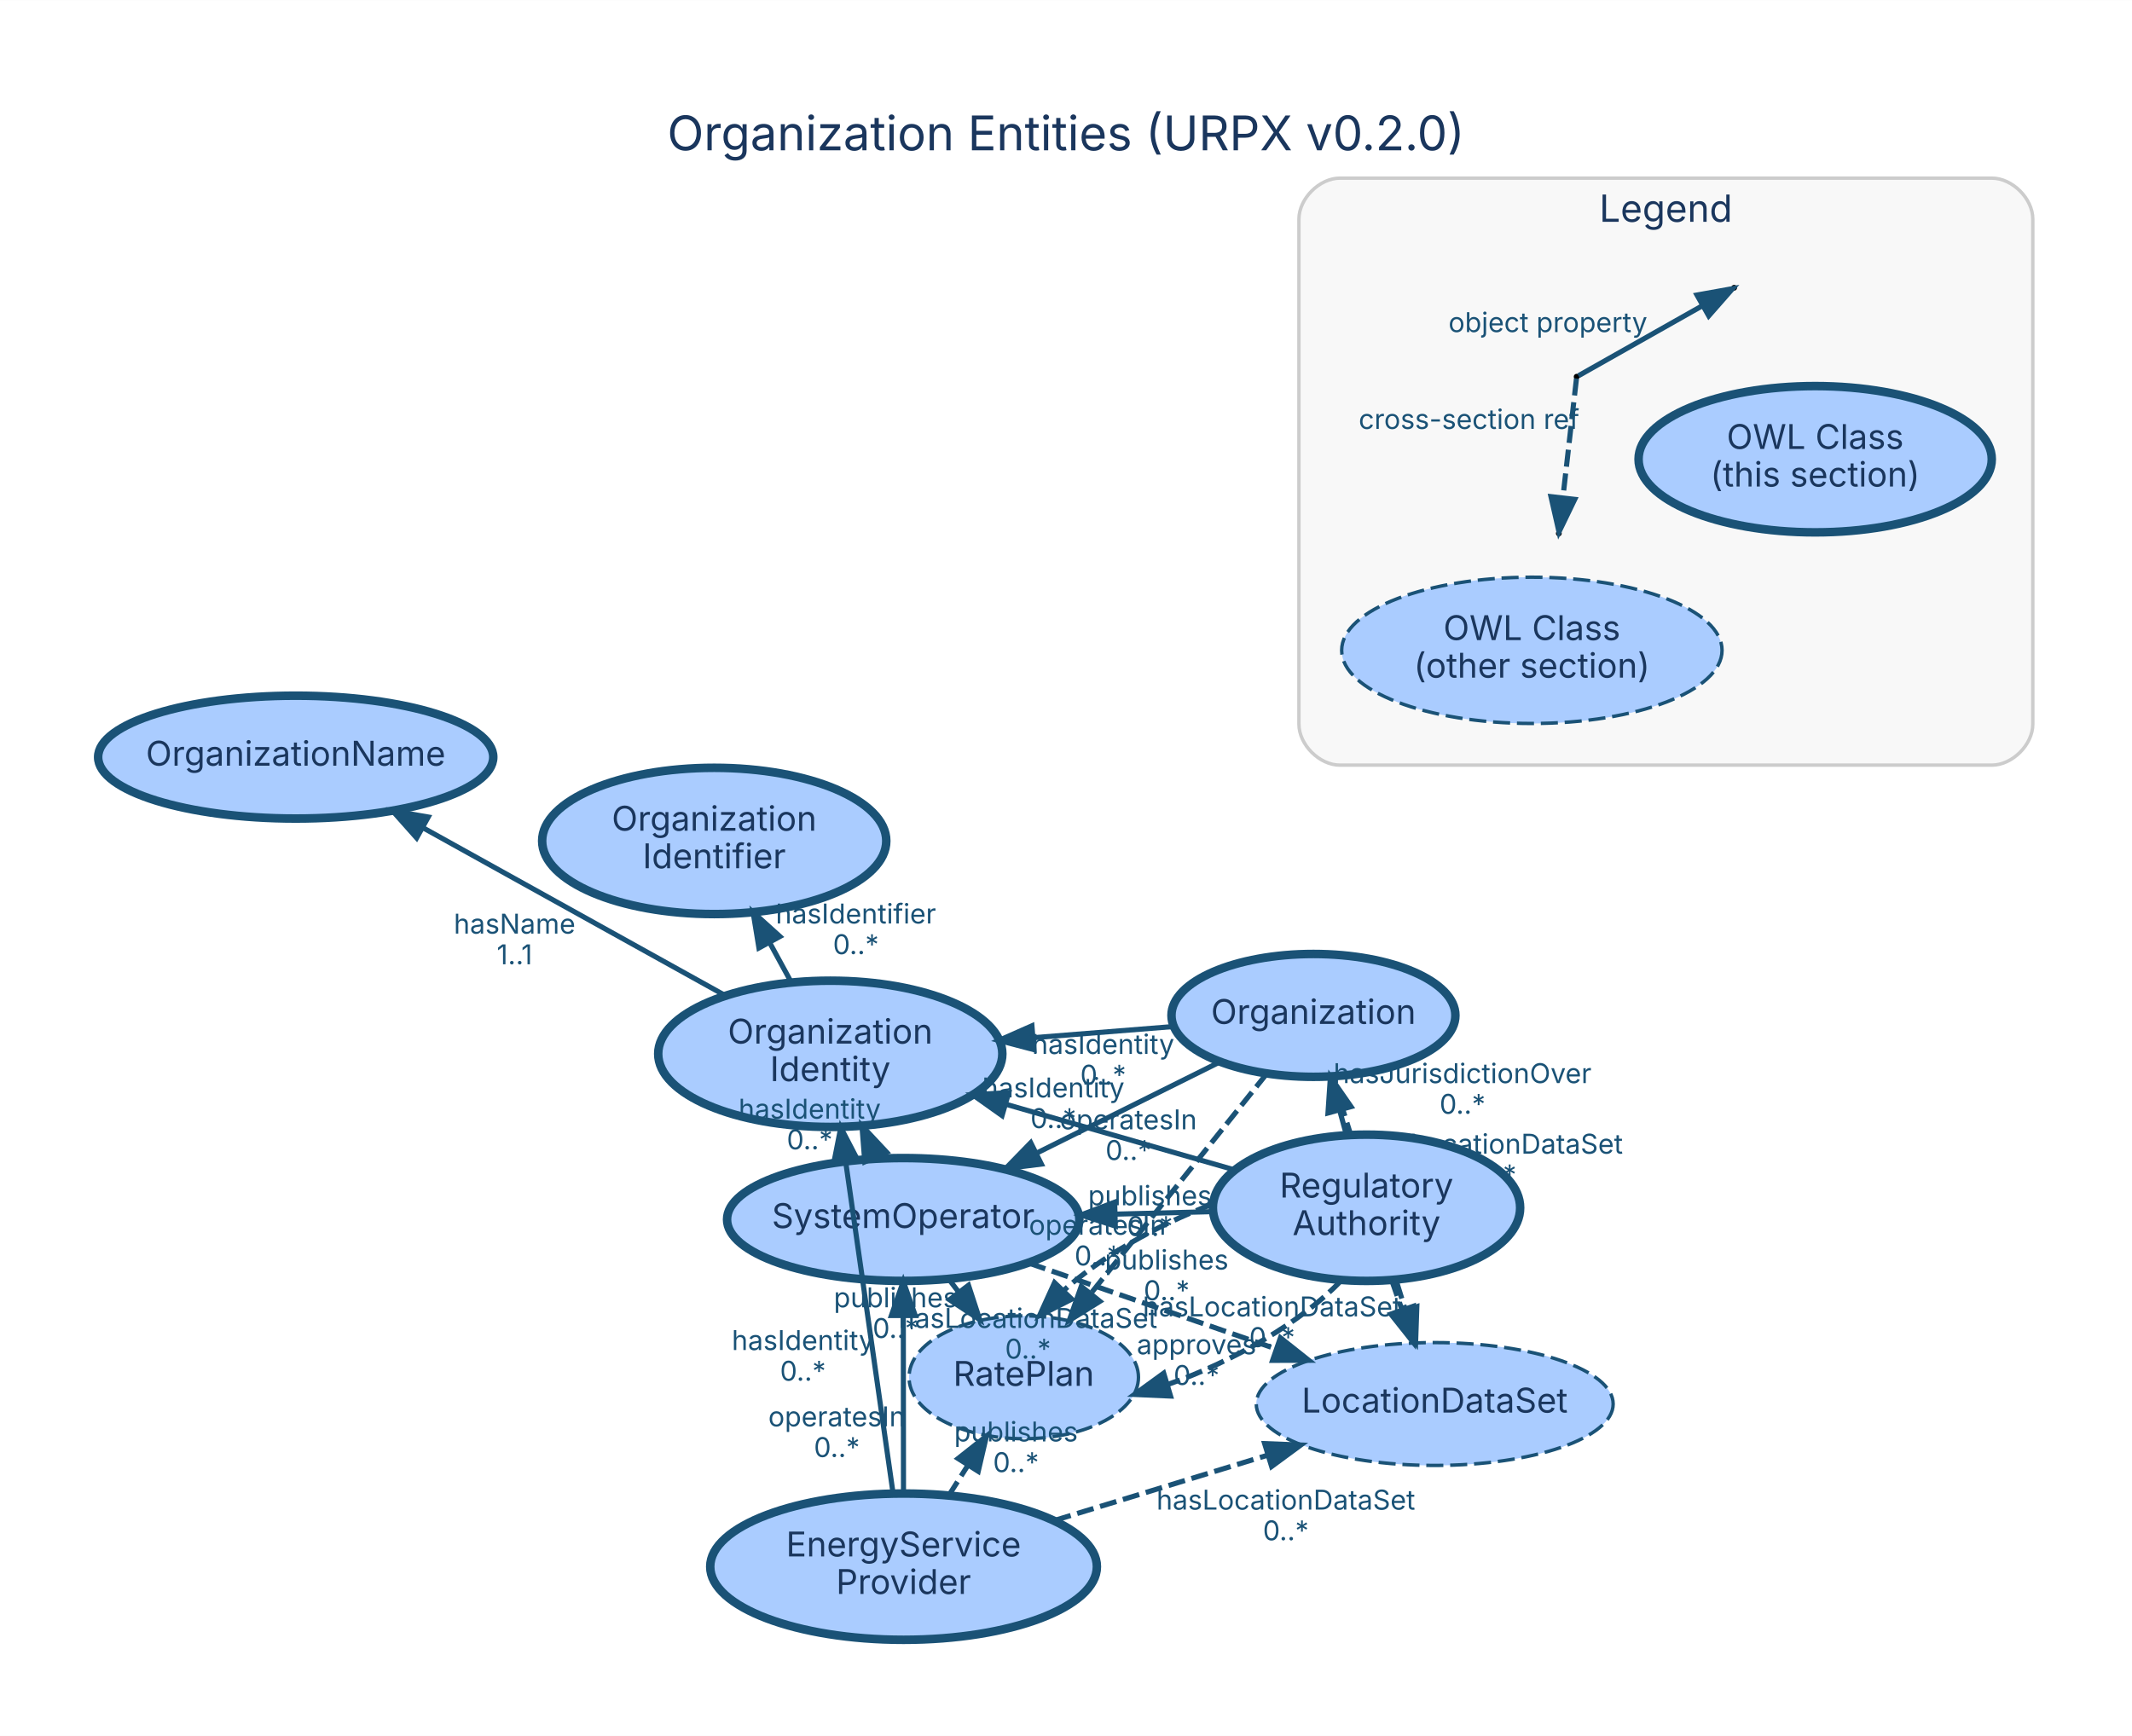
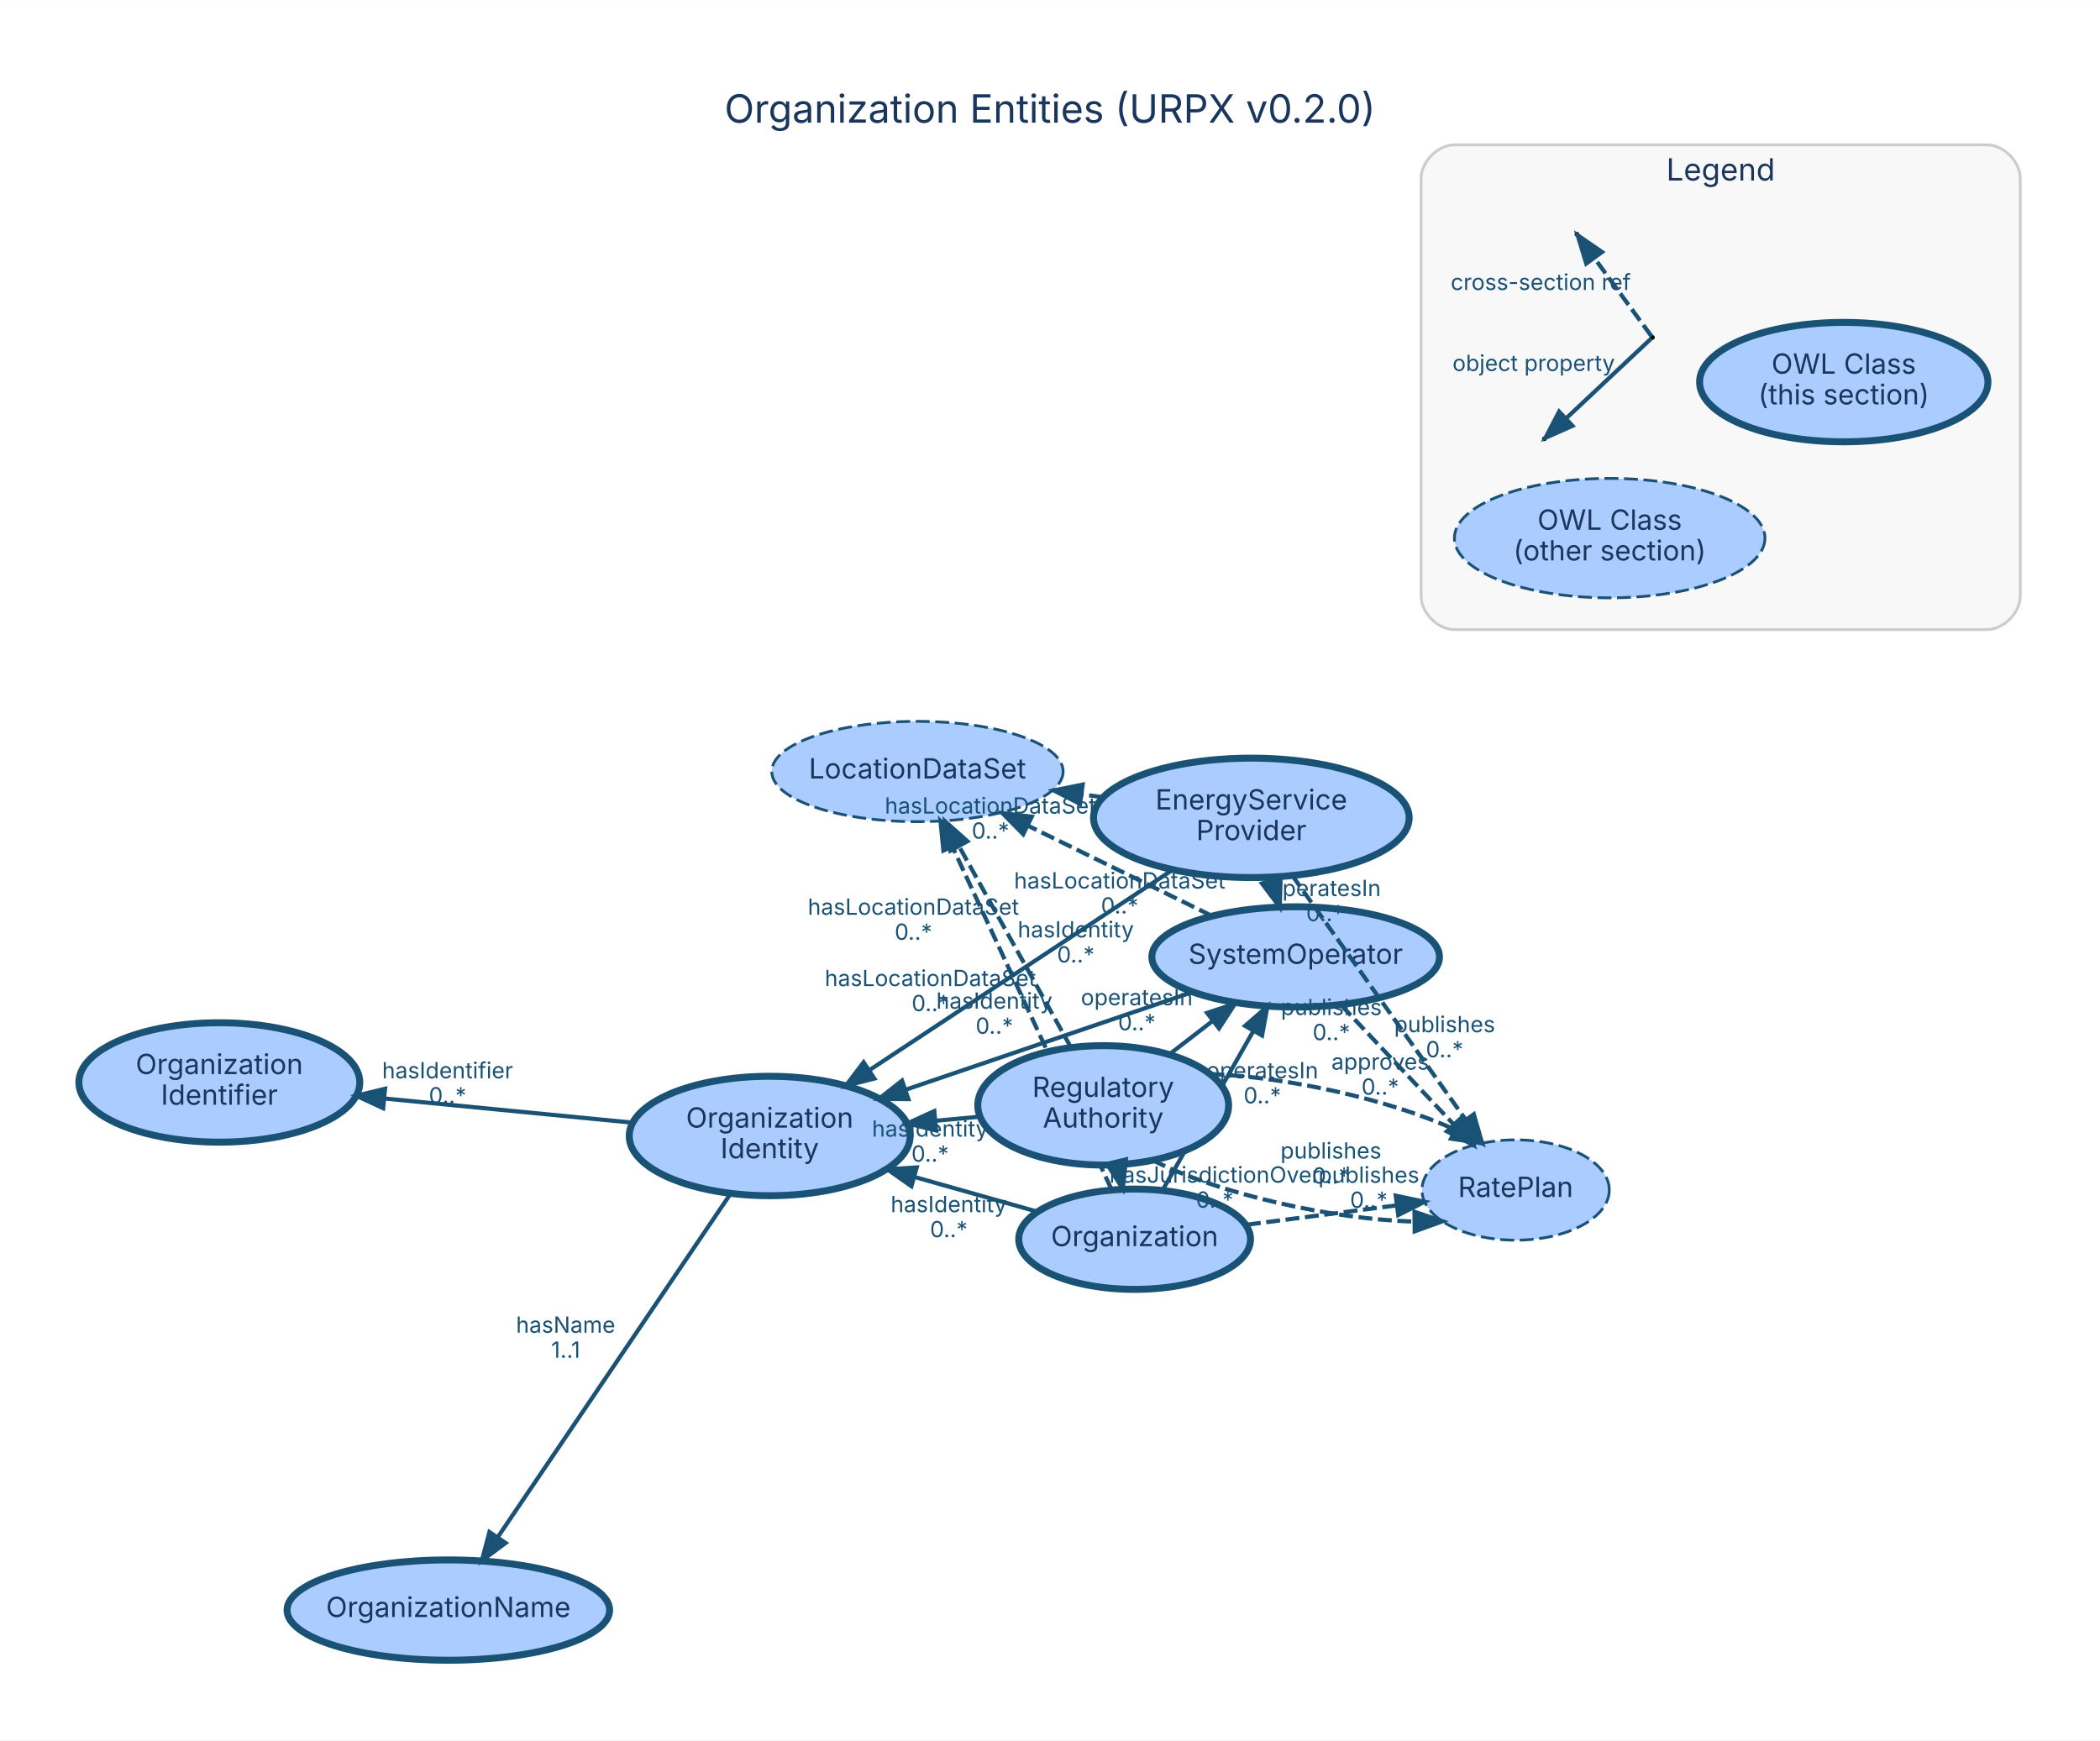
- <svg xmlns="http://www.w3.org/2000/svg" width="625pt" height="509pt" viewBox="0.00 0.00 624.60 508.60">
-   <g id="graph0" class="graph" transform="scale(1 1) rotate(0) translate(28.8 479.8)">
-     <polygon fill="white" stroke="transparent" points="-28.8,28.8 -28.8,-479.8 595.8,-479.8 595.8,28.8 -28.8,28.8" />
-     <text text-anchor="middle" x="283.5" y="-435.8" font-family="Inter, Helvetica, Arial, sans-serif" font-size="14.00" fill="#1a365d">Organization Entities (URPX v0.2.0)</text>
+ <svg xmlns="http://www.w3.org/2000/svg" width="754pt" height="625pt" viewBox="0.00 0.00 753.60 624.60">
+   <g id="graph0" class="graph" transform="scale(1 1) rotate(0) translate(28.8 595.8)">
+     <polygon fill="white" stroke="transparent" points="-28.8,28.8 -28.8,-595.8 724.8,-595.8 724.8,28.8 -28.8,28.8" />
+     <text text-anchor="middle" x="348" y="-551.8" font-family="Inter, Helvetica, Arial, sans-serif" font-size="14.00" fill="#1a365d">Organization Entities (URPX v0.2.0)</text>
    <g id="clust1" class="cluster">
-       <path fill="#f8f8f8" stroke="#cccccc" d="M363.74,-255.64C363.74,-255.64 554.74,-255.64 554.74,-255.64 560.74,-255.64 566.74,-261.64 566.74,-267.64 566.74,-267.64 566.74,-415.64 566.74,-415.64 566.74,-421.64 560.74,-427.64 554.74,-427.64 554.74,-427.64 363.74,-427.64 363.74,-427.64 357.74,-427.64 351.74,-421.64 351.74,-415.64 351.74,-415.64 351.74,-267.64 351.74,-267.64 351.74,-261.64 357.74,-255.64 363.74,-255.64" />
-       <text text-anchor="middle" x="459.24" y="-414.84" font-family="Inter, Helvetica, Arial, sans-serif" font-size="11.00" fill="#1a365d">Legend</text>
+       <path fill="#f8f8f8" stroke="#cccccc" d="M493.18,-369.85C493.18,-369.85 684.18,-369.85 684.18,-369.85 690.18,-369.85 696.18,-375.85 696.18,-381.85 696.18,-381.85 696.18,-531.85 696.18,-531.85 696.18,-537.85 690.18,-543.85 684.18,-543.85 684.18,-543.85 493.18,-543.85 493.18,-543.85 487.18,-543.85 481.18,-537.85 481.18,-531.85 481.18,-531.85 481.18,-381.85 481.18,-381.85 481.18,-375.85 487.18,-369.85 493.18,-369.85" />
+       <text text-anchor="middle" x="588.68" y="-531.05" font-family="Inter, Helvetica, Arial, sans-serif" font-size="11.00" fill="#1a365d">Legend</text>
    </g>
    <g id="node1" class="node">
-       <ellipse fill="#aaccff" stroke="#1a5276" stroke-width="2.5" cx="355.99" cy="-182.31" rx="41.59" ry="18" />
-       <text text-anchor="middle" x="355.99" y="-179.81" font-family="Inter, Helvetica, Arial, sans-serif" font-size="10.00" fill="#1a365d">Organization</text>
+       <ellipse fill="#aaccff" stroke="#1a5276" stroke-width="2.5" cx="378.37" cy="-151.05" rx="41.59" ry="18" />
+       <text text-anchor="middle" x="378.37" y="-148.55" font-family="Inter, Helvetica, Arial, sans-serif" font-size="10.00" fill="#1a365d">Organization</text>
    </g>
    <g id="node3" class="node">
-       <ellipse fill="#aaccff" stroke="#1a5276" stroke-width="2.5" cx="235.81" cy="-122.51" rx="51.61" ry="18" />
-       <text text-anchor="middle" x="235.81" y="-120.01" font-family="Inter, Helvetica, Arial, sans-serif" font-size="10.00" fill="#1a365d">SystemOperator</text>
+       <ellipse fill="#aaccff" stroke="#1a5276" stroke-width="2.5" cx="436.16" cy="-252.37" rx="51.61" ry="18" />
+       <text text-anchor="middle" x="436.16" y="-249.87" font-family="Inter, Helvetica, Arial, sans-serif" font-size="10.00" fill="#1a365d">SystemOperator</text>
    </g>
    <g id="edge3" class="edge">
-       <path fill="none" stroke="#1a5276" stroke-width="1.5" d="M328.42,-168.59C312.63,-160.73 292.56,-150.75 275.14,-142.08" />
-       <polygon fill="#1a5276" stroke="#1a5276" stroke-width="1.5" points="276.29,-138.74 265.78,-137.42 273.17,-145.01 276.29,-138.74" />
-       <text text-anchor="middle" x="301.78" y="-148.93" font-family="Inter, Helvetica, Arial, sans-serif" font-size="8.00" fill="#1a5276">operatesIn</text>
-       <text text-anchor="middle" x="301.78" y="-139.93" font-family="Inter, Helvetica, Arial, sans-serif" font-size="8.00" fill="#1a5276">0..*</text>
+       <path fill="none" stroke="#1a5276" stroke-width="1.5" d="M388.44,-168.7C397.41,-184.44 410.68,-207.71 420.95,-225.72" />
+       <polygon fill="#1a5276" stroke="#1a5276" stroke-width="1.5" points="418.02,-227.64 426.01,-234.59 424.1,-224.17 418.02,-227.64" />
+       <text text-anchor="middle" x="424.2" y="-208.81" font-family="Inter, Helvetica, Arial, sans-serif" font-size="8.00" fill="#1a5276">operatesIn</text>
+       <text text-anchor="middle" x="424.2" y="-199.81" font-family="Inter, Helvetica, Arial, sans-serif" font-size="8.00" fill="#1a5276">0..*</text>
    </g>
    <g id="node5" class="node">
-       <ellipse fill="#aaccff" stroke="#1a5276" stroke-width="2.5" cx="214.44" cy="-171.05" rx="50.41" ry="21.43" />
-       <text text-anchor="middle" x="214.44" y="-174.05" font-family="Inter, Helvetica, Arial, sans-serif" font-size="10.00" fill="#1a365d">Organization</text>
-       <text text-anchor="middle" x="214.44" y="-163.05" font-family="Inter, Helvetica, Arial, sans-serif" font-size="10.00" fill="#1a365d">Identity</text>
+       <ellipse fill="#aaccff" stroke="#1a5276" stroke-width="2.5" cx="247.41" cy="-188.1" rx="50.41" ry="21.43" />
+       <text text-anchor="middle" x="247.41" y="-191.1" font-family="Inter, Helvetica, Arial, sans-serif" font-size="10.00" fill="#1a365d">Organization</text>
+       <text text-anchor="middle" x="247.41" y="-180.1" font-family="Inter, Helvetica, Arial, sans-serif" font-size="10.00" fill="#1a365d">Identity</text>
    </g>
    <g id="edge1" class="edge">
-       <path fill="none" stroke="#1a5276" stroke-width="1.5" d="M314.66,-179.02C301.98,-178.01 287.77,-176.88 274.12,-175.79" />
-       <polygon fill="#1a5276" stroke="#1a5276" stroke-width="1.5" points="274.07,-172.28 263.82,-174.98 273.52,-179.26 274.07,-172.28" />
-       <text text-anchor="middle" x="294.39" y="-171.01" font-family="Inter, Helvetica, Arial, sans-serif" font-size="8.00" fill="#1a5276">hasIdentity</text>
-       <text text-anchor="middle" x="294.39" y="-162.01" font-family="Inter, Helvetica, Arial, sans-serif" font-size="8.00" fill="#1a5276">0..*</text>
+       <path fill="none" stroke="#1a5276" stroke-width="1.5" d="M343.28,-160.98C329.86,-164.78 314.25,-169.19 299.57,-173.34" />
+       <polygon fill="#1a5276" stroke="#1a5276" stroke-width="1.5" points="298.27,-170.07 289.6,-176.16 300.17,-176.81 298.27,-170.07" />
+       <text text-anchor="middle" x="311.67" y="-160.76" font-family="Inter, Helvetica, Arial, sans-serif" font-size="8.00" fill="#1a5276">hasIdentity</text>
+       <text text-anchor="middle" x="311.67" y="-151.76" font-family="Inter, Helvetica, Arial, sans-serif" font-size="8.00" fill="#1a5276">0..*</text>
    </g>
    <g id="node8" class="node">
-       <ellipse fill="#aaccff" stroke="#1a5276" stroke-dasharray="5,2" cx="391.52" cy="-68.44" rx="52.28" ry="18" />
-       <text text-anchor="middle" x="391.52" y="-65.94" font-family="Inter, Helvetica, Arial, sans-serif" font-size="10.00" fill="#1a365d">LocationDataSet</text>
+       <ellipse fill="#aaccff" stroke="#1a5276" stroke-dasharray="5,2" cx="300.43" cy="-318.92" rx="52.28" ry="18" />
+       <text text-anchor="middle" x="300.43" y="-316.42" font-family="Inter, Helvetica, Arial, sans-serif" font-size="10.00" fill="#1a365d">LocationDataSet</text>
    </g>
    <g id="edge2" class="edge">
-       <path fill="none" stroke="#1a5276" stroke-width="1.5" stroke-dasharray="5,2" d="M361.62,-164.26C367.34,-145.94 376.27,-117.32 382.88,-96.13" />
-       <polygon fill="#1a5276" stroke="#1a5276" stroke-width="1.5" points="386.28,-96.98 385.92,-86.4 379.6,-94.9 386.28,-96.98" />
-       <text text-anchor="middle" x="408.75" y="-141.8" font-family="Inter, Helvetica, Arial, sans-serif" font-size="8.00" fill="#1a5276">hasLocationDataSet</text>
-       <text text-anchor="middle" x="408.75" y="-132.8" font-family="Inter, Helvetica, Arial, sans-serif" font-size="8.00" fill="#1a5276">0..*</text>
+       <path fill="none" stroke="#1a5276" stroke-width="1.5" stroke-dasharray="5,2" d="M370.03,-169.02C356.38,-198.43 329.17,-257.02 313.12,-291.6" />
+       <polygon fill="#1a5276" stroke="#1a5276" stroke-width="1.5" points="309.75,-290.54 308.71,-301.08 316.1,-293.49 309.75,-290.54" />
+       <text text-anchor="middle" x="305.07" y="-241.91" font-family="Inter, Helvetica, Arial, sans-serif" font-size="8.00" fill="#1a5276">hasLocationDataSet</text>
+       <text text-anchor="middle" x="305.07" y="-232.91" font-family="Inter, Helvetica, Arial, sans-serif" font-size="8.00" fill="#1a5276">0..*</text>
    </g>
    <g id="node9" class="node">
-       <ellipse fill="#aaccff" stroke="#1a5276" stroke-dasharray="5,2" cx="271.12" cy="-76.27" rx="33.61" ry="18" />
-       <text text-anchor="middle" x="271.12" y="-73.77" font-family="Inter, Helvetica, Arial, sans-serif" font-size="10.00" fill="#1a365d">RatePlan</text>
+       <ellipse fill="#aaccff" stroke="#1a5276" stroke-dasharray="5,2" cx="515.09" cy="-168.71" rx="33.61" ry="18" />
+       <text text-anchor="middle" x="515.09" y="-166.21" font-family="Inter, Helvetica, Arial, sans-serif" font-size="10.00" fill="#1a365d">RatePlan</text>
    </g>
    <g id="edge4" class="edge">
-       <path fill="none" stroke="#1a5276" stroke-width="1.5" stroke-dasharray="5,2" d="M342.35,-165.27C328.41,-147.85 306.62,-120.63 290.81,-100.87" />
-       <polygon fill="#1a5276" stroke="#1a5276" stroke-width="1.5" points="293.43,-98.53 284.44,-92.91 287.96,-102.91 293.43,-98.53" />
-       <text text-anchor="middle" x="308.08" y="-126.67" font-family="Inter, Helvetica, Arial, sans-serif" font-size="8.00" fill="#1a5276">publishes</text>
-       <text text-anchor="middle" x="308.08" y="-117.67" font-family="Inter, Helvetica, Arial, sans-serif" font-size="8.00" fill="#1a5276">0..*</text>
+       <path fill="none" stroke="#1a5276" stroke-width="1.5" stroke-dasharray="5,2" d="M418.65,-156.26C435.48,-158.43 455.06,-160.96 472.16,-163.17" />
+       <polygon fill="#1a5276" stroke="#1a5276" stroke-width="1.5" points="472.07,-166.68 482.44,-164.49 472.97,-159.74 472.07,-166.68" />
+       <text text-anchor="middle" x="462.4" y="-171.31" font-family="Inter, Helvetica, Arial, sans-serif" font-size="8.00" fill="#1a5276">publishes</text>
+       <text text-anchor="middle" x="462.4" y="-162.31" font-family="Inter, Helvetica, Arial, sans-serif" font-size="8.00" fill="#1a5276">0..*</text>
    </g>
    <g id="node2" class="node">
-       <ellipse fill="#aaccff" stroke="#1a5276" stroke-width="2.5" cx="371.54" cy="-125.94" rx="45.01" ry="21.43" />
-       <text text-anchor="middle" x="371.54" y="-128.94" font-family="Inter, Helvetica, Arial, sans-serif" font-size="10.00" fill="#1a365d">Regulatory</text>
-       <text text-anchor="middle" x="371.54" y="-117.94" font-family="Inter, Helvetica, Arial, sans-serif" font-size="10.00" fill="#1a365d">Authority</text>
+       <ellipse fill="#aaccff" stroke="#1a5276" stroke-width="2.5" cx="367.09" cy="-199.1" rx="45.01" ry="21.43" />
+       <text text-anchor="middle" x="367.09" y="-202.1" font-family="Inter, Helvetica, Arial, sans-serif" font-size="10.00" fill="#1a365d">Regulatory</text>
+       <text text-anchor="middle" x="367.09" y="-191.1" font-family="Inter, Helvetica, Arial, sans-serif" font-size="10.00" fill="#1a365d">Authority</text>
    </g>
    <g id="edge7" class="edge">
-       <path fill="none" stroke="#1a5276" stroke-width="1.5" d="M365.66,-147.25C365.01,-149.62 364.34,-152.05 363.67,-154.49" />
-       <polygon fill="#1a5276" stroke="#1a5276" stroke-width="1.5" points="360.25,-153.71 360.96,-164.28 367,-155.57 360.25,-153.71" />
-       <text text-anchor="middle" x="399.66" y="-162.47" font-family="Inter, Helvetica, Arial, sans-serif" font-size="8.00" fill="#1a5276">hasJurisdictionOver</text>
-       <text text-anchor="middle" x="399.66" y="-153.47" font-family="Inter, Helvetica, Arial, sans-serif" font-size="8.00" fill="#1a5276">0..*</text>
+       <path fill="none" stroke="#1a5276" stroke-width="1.5" d="M372.07,-177.88C372.09,-177.79 372.11,-177.7 372.14,-177.61" />
+       <polygon fill="#1a5276" stroke="#1a5276" stroke-width="1.5" points="375.24,-179.68 374.12,-169.14 368.43,-178.08 375.24,-179.68" />
+       <text text-anchor="middle" x="407.1" y="-171.35" font-family="Inter, Helvetica, Arial, sans-serif" font-size="8.00" fill="#1a5276">hasJurisdictionOver</text>
+       <text text-anchor="middle" x="407.1" y="-162.35" font-family="Inter, Helvetica, Arial, sans-serif" font-size="8.00" fill="#1a5276">0..*</text>
    </g>
    <g id="edge9" class="edge">
-       <path fill="none" stroke="#1a5276" stroke-width="1.5" d="M326.35,-124.8C317.28,-124.57 307.61,-124.32 298.09,-124.08" />
-       <polygon fill="#1a5276" stroke="#1a5276" stroke-width="1.5" points="297.94,-120.58 287.85,-123.83 297.76,-127.58 297.94,-120.58" />
-       <text text-anchor="middle" x="292.72" y="-118.04" font-family="Inter, Helvetica, Arial, sans-serif" font-size="8.00" fill="#1a5276">operatesIn</text>
-       <text text-anchor="middle" x="292.72" y="-109.04" font-family="Inter, Helvetica, Arial, sans-serif" font-size="8.00" fill="#1a5276">0..*</text>
+       <path fill="none" stroke="#1a5276" stroke-width="1.5" d="M390.86,-217.43C395.88,-221.3 401.23,-225.43 406.44,-229.45" />
+       <polygon fill="#1a5276" stroke="#1a5276" stroke-width="1.5" points="404.38,-232.28 414.43,-235.61 408.65,-226.74 404.38,-232.28" />
+       <text text-anchor="middle" x="379.15" y="-235.04" font-family="Inter, Helvetica, Arial, sans-serif" font-size="8.00" fill="#1a5276">operatesIn</text>
+       <text text-anchor="middle" x="379.15" y="-226.04" font-family="Inter, Helvetica, Arial, sans-serif" font-size="8.00" fill="#1a5276">0..*</text>
    </g>
    <g id="edge6" class="edge">
-       <path fill="none" stroke="#1a5276" stroke-width="1.5" d="M332.71,-137.09C312.54,-142.88 287.62,-150.03 265.87,-156.28" />
-       <polygon fill="#1a5276" stroke="#1a5276" stroke-width="1.5" points="264.77,-152.95 256.13,-159.08 266.71,-159.68 264.77,-152.95" />
-       <text text-anchor="middle" x="279.79" y="-158.28" font-family="Inter, Helvetica, Arial, sans-serif" font-size="8.00" fill="#1a5276">hasIdentity</text>
-       <text text-anchor="middle" x="279.79" y="-149.28" font-family="Inter, Helvetica, Arial, sans-serif" font-size="8.00" fill="#1a5276">0..*</text>
+       <path fill="none" stroke="#1a5276" stroke-width="1.5" d="M322.53,-195C317.42,-194.53 312.16,-194.05 306.9,-193.56" />
+       <polygon fill="#1a5276" stroke="#1a5276" stroke-width="1.5" points="307.12,-190.07 296.84,-192.64 306.48,-197.04 307.12,-190.07" />
+       <text text-anchor="middle" x="304.97" y="-187.88" font-family="Inter, Helvetica, Arial, sans-serif" font-size="8.00" fill="#1a5276">hasIdentity</text>
+       <text text-anchor="middle" x="304.97" y="-178.88" font-family="Inter, Helvetica, Arial, sans-serif" font-size="8.00" fill="#1a5276">0..*</text>
    </g>
    <g id="edge8" class="edge">
-       <path fill="none" stroke="#1a5276" stroke-width="1.5" stroke-dasharray="5,2" d="M378.87,-104.85C379.85,-102.03 380.87,-99.1 381.88,-96.18" />
-       <polygon fill="#1a5276" stroke="#1a5276" stroke-width="1.5" points="385.27,-97.09 385.25,-86.49 378.66,-94.79 385.27,-97.09" />
-       <text text-anchor="middle" x="343.88" y="-94.12" font-family="Inter, Helvetica, Arial, sans-serif" font-size="8.00" fill="#1a5276">hasLocationDataSet</text>
-       <text text-anchor="middle" x="343.88" y="-85.12" font-family="Inter, Helvetica, Arial, sans-serif" font-size="8.00" fill="#1a5276">0..*</text>
+       <path fill="none" stroke="#1a5276" stroke-width="1.5" stroke-dasharray="5,2" d="M355.63,-219.69C344.49,-239.72 327.52,-270.23 315.33,-292.13" />
+       <polygon fill="#1a5276" stroke="#1a5276" stroke-width="1.5" points="312.24,-290.5 310.44,-300.94 318.36,-293.9 312.24,-290.5" />
+       <text text-anchor="middle" x="298.98" y="-267.51" font-family="Inter, Helvetica, Arial, sans-serif" font-size="8.00" fill="#1a5276">hasLocationDataSet</text>
+       <text text-anchor="middle" x="298.98" y="-258.51" font-family="Inter, Helvetica, Arial, sans-serif" font-size="8.00" fill="#1a5276">0..*</text>
    </g>
    <g id="edge5" class="edge">
-       <path fill="none" stroke="#1a5276" stroke-width="1.5" stroke-dasharray="5,2" d="M364.16,-104.67C352.94,-92.72 332.39,-80.78 313.33,-74.18" />
-       <polygon fill="#1a5276" stroke="#1a5276" stroke-width="1.5" points="314.13,-70.77 303.55,-71.24 312.12,-77.47 314.13,-70.77" />
-       <text text-anchor="middle" x="321.74" y="-83.02" font-family="Inter, Helvetica, Arial, sans-serif" font-size="8.00" fill="#1a5276">approves</text>
-       <text text-anchor="middle" x="321.74" y="-74.02" font-family="Inter, Helvetica, Arial, sans-serif" font-size="8.00" fill="#1a5276">0..*</text>
+       <path fill="none" stroke="#1a5276" stroke-width="1.5" stroke-dasharray="5,2" d="M405.56,-210.34C433.54,-209.26 470.35,-201.04 493.41,-190.31" />
+       <polygon fill="#1a5276" stroke="#1a5276" stroke-width="1.5" points="495.18,-193.34 502.39,-185.57 491.91,-187.15 495.18,-193.34" />
+       <text text-anchor="middle" x="466.49" y="-211.93" font-family="Inter, Helvetica, Arial, sans-serif" font-size="8.00" fill="#1a5276">approves</text>
+       <text text-anchor="middle" x="466.49" y="-202.93" font-family="Inter, Helvetica, Arial, sans-serif" font-size="8.00" fill="#1a5276">0..*</text>
    </g>
    <g id="edge10" class="edge">
-       <path fill="none" stroke="#1a5276" stroke-width="1.5" stroke-dasharray="5,2" d="M326.28,-126.93C310.29,-120.97 293.67,-111.49 282.68,-101.6" />
-       <polygon fill="#1a5276" stroke="#1a5276" stroke-width="1.5" points="285.19,-99.17 275.75,-94.36 280.14,-104.01 285.19,-99.17" />
-       <text text-anchor="middle" x="312.98" y="-107.86" font-family="Inter, Helvetica, Arial, sans-serif" font-size="8.00" fill="#1a5276">publishes</text>
-       <text text-anchor="middle" x="312.98" y="-98.86" font-family="Inter, Helvetica, Arial, sans-serif" font-size="8.00" fill="#1a5276">0..*</text>
+       <path fill="none" stroke="#1a5276" stroke-width="1.5" stroke-dasharray="5,2" d="M384.82,-179.43C408,-167.48 448.95,-158.16 478.8,-157.39" />
+       <polygon fill="#1a5276" stroke="#1a5276" stroke-width="1.5" points="478.81,-160.89 488.84,-157.49 478.88,-153.89 478.81,-160.89" />
+       <text text-anchor="middle" x="448.81" y="-180.01" font-family="Inter, Helvetica, Arial, sans-serif" font-size="8.00" fill="#1a5276">publishes</text>
+       <text text-anchor="middle" x="448.81" y="-171.01" font-family="Inter, Helvetica, Arial, sans-serif" font-size="8.00" fill="#1a5276">0..*</text>
    </g>
    <g id="edge11" class="edge">
-       <path fill="none" stroke="#1a5276" stroke-width="1.5" d="M227.97,-140.31C227.93,-140.41 227.89,-140.5 227.84,-140.6" />
-       <polygon fill="#1a5276" stroke="#1a5276" stroke-width="1.5" points="224.55,-139.4 223.72,-149.96 230.96,-142.22 224.55,-139.4" />
-       <text text-anchor="middle" x="208.41" y="-152.06" font-family="Inter, Helvetica, Arial, sans-serif" font-size="8.00" fill="#1a5276">hasIdentity</text>
-       <text text-anchor="middle" x="208.41" y="-143.06" font-family="Inter, Helvetica, Arial, sans-serif" font-size="8.00" fill="#1a5276">0..*</text>
+       <path fill="none" stroke="#1a5276" stroke-width="1.5" d="M398.87,-239.67C369.46,-229.66 328.22,-215.62 296.19,-204.71" />
+       <polygon fill="#1a5276" stroke="#1a5276" stroke-width="1.5" points="297.17,-201.34 286.57,-201.43 294.91,-207.97 297.17,-201.34" />
+       <text text-anchor="middle" x="328.03" y="-233.79" font-family="Inter, Helvetica, Arial, sans-serif" font-size="8.00" fill="#1a5276">hasIdentity</text>
+       <text text-anchor="middle" x="328.03" y="-224.79" font-family="Inter, Helvetica, Arial, sans-serif" font-size="8.00" fill="#1a5276">0..*</text>
    </g>
    <g id="edge12" class="edge">
-       <path fill="none" stroke="#1a5276" stroke-width="1.5" stroke-dasharray="5,2" d="M272.71,-109.7C294.35,-102.18 321.89,-92.62 345.01,-84.59" />
-       <polygon fill="#1a5276" stroke="#1a5276" stroke-width="1.5" points="346.32,-87.84 354.62,-81.25 344.02,-81.23 346.32,-87.84" />
-       <text text-anchor="middle" x="272.36" y="-90.74" font-family="Inter, Helvetica, Arial, sans-serif" font-size="8.00" fill="#1a5276">hasLocationDataSet</text>
-       <text text-anchor="middle" x="272.36" y="-81.74" font-family="Inter, Helvetica, Arial, sans-serif" font-size="8.00" fill="#1a5276">0..*</text>
+       <path fill="none" stroke="#1a5276" stroke-width="1.5" stroke-dasharray="5,2" d="M406.03,-267.14C386.58,-276.68 361.05,-289.2 339.97,-299.53" />
+       <polygon fill="#1a5276" stroke="#1a5276" stroke-width="1.5" points="338.38,-296.42 330.94,-303.96 341.46,-302.7 338.38,-296.42" />
+       <text text-anchor="middle" x="373" y="-276.94" font-family="Inter, Helvetica, Arial, sans-serif" font-size="8.00" fill="#1a5276">hasLocationDataSet</text>
+       <text text-anchor="middle" x="373" y="-267.94" font-family="Inter, Helvetica, Arial, sans-serif" font-size="8.00" fill="#1a5276">0..*</text>
    </g>
    <g id="edge13" class="edge">
-       <path fill="none" stroke="#1a5276" stroke-width="1.5" stroke-dasharray="5,2" d="M249.16,-105.03C250.09,-103.81 251.03,-102.58 251.98,-101.33" />
-       <polygon fill="#1a5276" stroke="#1a5276" stroke-width="1.5" points="254.93,-103.24 258.22,-93.16 249.37,-98.99 254.93,-103.24" />
-       <text text-anchor="middle" x="233.57" y="-96.78" font-family="Inter, Helvetica, Arial, sans-serif" font-size="8.00" fill="#1a5276">publishes</text>
-       <text text-anchor="middle" x="233.57" y="-87.78" font-family="Inter, Helvetica, Arial, sans-serif" font-size="8.00" fill="#1a5276">0..*</text>
+       <path fill="none" stroke="#1a5276" stroke-width="1.5" stroke-dasharray="5,2" d="M452.51,-235.04C464.14,-222.72 479.9,-206.01 492.69,-192.45" />
+       <polygon fill="#1a5276" stroke="#1a5276" stroke-width="1.5" points="495.51,-194.56 499.83,-184.89 490.42,-189.76 495.51,-194.56" />
+       <text text-anchor="middle" x="489.6" y="-225.35" font-family="Inter, Helvetica, Arial, sans-serif" font-size="8.00" fill="#1a5276">publishes</text>
+       <text text-anchor="middle" x="489.6" y="-216.35" font-family="Inter, Helvetica, Arial, sans-serif" font-size="8.00" fill="#1a5276">0..*</text>
    </g>
    <g id="node4" class="node">
-       <ellipse fill="#aaccff" stroke="#1a5276" stroke-width="2.5" cx="235.91" cy="-20.78" rx="56.64" ry="21.43" />
-       <text text-anchor="middle" x="235.91" y="-23.78" font-family="Inter, Helvetica, Arial, sans-serif" font-size="10.00" fill="#1a365d">EnergyService</text>
-       <text text-anchor="middle" x="235.91" y="-12.78" font-family="Inter, Helvetica, Arial, sans-serif" font-size="10.00" fill="#1a365d">Provider</text>
+       <ellipse fill="#aaccff" stroke="#1a5276" stroke-width="2.5" cx="420.25" cy="-302.29" rx="56.64" ry="21.43" />
+       <text text-anchor="middle" x="420.25" y="-305.29" font-family="Inter, Helvetica, Arial, sans-serif" font-size="10.00" fill="#1a365d">EnergyService</text>
+       <text text-anchor="middle" x="420.25" y="-294.29" font-family="Inter, Helvetica, Arial, sans-serif" font-size="10.00" fill="#1a365d">Provider</text>
    </g>
    <g id="edge16" class="edge">
-       <path fill="none" stroke="#1a5276" stroke-width="1.5" d="M235.89,-42.35C235.87,-57.47 235.85,-77.83 235.84,-94.24" />
-       <polygon fill="#1a5276" stroke="#1a5276" stroke-width="1.5" points="232.34,-94.36 235.83,-104.37 239.34,-94.37 232.34,-94.36" />
-       <text text-anchor="middle" x="216.36" y="-61.9" font-family="Inter, Helvetica, Arial, sans-serif" font-size="8.00" fill="#1a5276">operatesIn</text>
-       <text text-anchor="middle" x="216.36" y="-52.9" font-family="Inter, Helvetica, Arial, sans-serif" font-size="8.00" fill="#1a5276">0..*</text>
+       <path fill="none" stroke="#1a5276" stroke-width="1.5" d="M427,-281.12C427.1,-280.78 427.21,-280.44 427.32,-280.1" />
+       <polygon fill="#1a5276" stroke="#1a5276" stroke-width="1.5" points="430.75,-280.86 430.45,-270.27 424.08,-278.73 430.75,-280.86" />
+       <text text-anchor="middle" x="446.66" y="-274.21" font-family="Inter, Helvetica, Arial, sans-serif" font-size="8.00" fill="#1a5276">operatesIn</text>
+       <text text-anchor="middle" x="446.66" y="-265.21" font-family="Inter, Helvetica, Arial, sans-serif" font-size="8.00" fill="#1a5276">0..*</text>
    </g>
    <g id="edge14" class="edge">
-       <path fill="none" stroke="#1a5276" stroke-width="1.5" d="M232.88,-41.99C229.26,-67.35 223.16,-110.04 218.97,-139.33" />
-       <polygon fill="#1a5276" stroke="#1a5276" stroke-width="1.5" points="215.47,-139.06 217.52,-149.46 222.4,-140.05 215.47,-139.06" />
-       <text text-anchor="middle" x="206.43" y="-84.26" font-family="Inter, Helvetica, Arial, sans-serif" font-size="8.00" fill="#1a5276">hasIdentity</text>
-       <text text-anchor="middle" x="206.43" y="-75.26" font-family="Inter, Helvetica, Arial, sans-serif" font-size="8.00" fill="#1a5276">0..*</text>
+       <path fill="none" stroke="#1a5276" stroke-width="1.5" d="M392.09,-283.69C362.45,-264.1 315.7,-233.21 283.4,-211.87" />
+       <polygon fill="#1a5276" stroke="#1a5276" stroke-width="1.5" points="284.97,-208.72 274.7,-206.12 281.11,-214.56 284.97,-208.72" />
+       <text text-anchor="middle" x="357.25" y="-259.38" font-family="Inter, Helvetica, Arial, sans-serif" font-size="8.00" fill="#1a5276">hasIdentity</text>
+       <text text-anchor="middle" x="357.25" y="-250.38" font-family="Inter, Helvetica, Arial, sans-serif" font-size="8.00" fill="#1a5276">0..*</text>
    </g>
    <g id="edge15" class="edge">
-       <path fill="none" stroke="#1a5276" stroke-width="1.5" stroke-dasharray="5,2" d="M280.09,-34.31C299.62,-40.29 322.66,-47.35 342.71,-53.49" />
-       <polygon fill="#1a5276" stroke="#1a5276" stroke-width="1.5" points="341.69,-56.84 352.28,-56.42 343.74,-50.14 341.69,-56.84" />
-       <text text-anchor="middle" x="347.9" y="-37.5" font-family="Inter, Helvetica, Arial, sans-serif" font-size="8.00" fill="#1a5276">hasLocationDataSet</text>
-       <text text-anchor="middle" x="347.9" y="-28.5" font-family="Inter, Helvetica, Arial, sans-serif" font-size="8.00" fill="#1a5276">0..*</text>
+       <path fill="none" stroke="#1a5276" stroke-width="1.5" stroke-dasharray="5,2" d="M367,-309.68C364.43,-310.04 361.84,-310.4 359.26,-310.75" />
+       <polygon fill="#1a5276" stroke="#1a5276" stroke-width="1.5" points="358.77,-307.29 349.34,-312.13 359.73,-314.22 358.77,-307.29" />
+       <text text-anchor="middle" x="326.63" y="-303.82" font-family="Inter, Helvetica, Arial, sans-serif" font-size="8.00" fill="#1a5276">hasLocationDataSet</text>
+       <text text-anchor="middle" x="326.63" y="-294.82" font-family="Inter, Helvetica, Arial, sans-serif" font-size="8.00" fill="#1a5276">0..*</text>
    </g>
    <g id="edge17" class="edge">
-       <path fill="none" stroke="#1a5276" stroke-width="1.5" stroke-dasharray="5,2" d="M249.02,-41.44C250.86,-44.34 252.77,-47.34 254.66,-50.32" />
-       <polygon fill="#1a5276" stroke="#1a5276" stroke-width="1.5" points="251.88,-52.47 260.19,-59.04 257.79,-48.72 251.88,-52.47" />
-       <text text-anchor="middle" x="268.84" y="-57.48" font-family="Inter, Helvetica, Arial, sans-serif" font-size="8.00" fill="#1a5276">publishes</text>
-       <text text-anchor="middle" x="268.84" y="-48.48" font-family="Inter, Helvetica, Arial, sans-serif" font-size="8.00" fill="#1a5276">0..*</text>
+       <path fill="none" stroke="#1a5276" stroke-width="1.5" stroke-dasharray="5,2" d="M434.86,-281.71C451.59,-258.14 479.02,-219.52 497.06,-194.1" />
+       <polygon fill="#1a5276" stroke="#1a5276" stroke-width="1.5" points="500.09,-195.89 503.02,-185.71 494.38,-191.84 500.09,-195.89" />
+       <text text-anchor="middle" x="448.96" y="-231.5" font-family="Inter, Helvetica, Arial, sans-serif" font-size="8.00" fill="#1a5276">publishes</text>
+       <text text-anchor="middle" x="448.96" y="-222.5" font-family="Inter, Helvetica, Arial, sans-serif" font-size="8.00" fill="#1a5276">0..*</text>
    </g>
    <g id="node6" class="node">
-       <ellipse fill="#aaccff" stroke="#1a5276" stroke-width="2.5" cx="180.44" cy="-233.43" rx="50.41" ry="21.43" />
-       <text text-anchor="middle" x="180.44" y="-236.43" font-family="Inter, Helvetica, Arial, sans-serif" font-size="10.00" fill="#1a365d">Organization</text>
-       <text text-anchor="middle" x="180.44" y="-225.43" font-family="Inter, Helvetica, Arial, sans-serif" font-size="10.00" fill="#1a365d">Identifier</text>
+       <ellipse fill="#aaccff" stroke="#1a5276" stroke-width="2.5" cx="49.91" cy="-207.32" rx="50.41" ry="21.43" />
+       <text text-anchor="middle" x="49.91" y="-210.32" font-family="Inter, Helvetica, Arial, sans-serif" font-size="10.00" fill="#1a365d">Organization</text>
+       <text text-anchor="middle" x="49.91" y="-199.32" font-family="Inter, Helvetica, Arial, sans-serif" font-size="10.00" fill="#1a365d">Identifier</text>
    </g>
    <g id="edge18" class="edge">
-       <path fill="none" stroke="#1a5276" stroke-width="1.5" d="M203.12,-191.82C201.07,-195.57 198.91,-199.54 196.76,-203.49" />
-       <polygon fill="#1a5276" stroke="#1a5276" stroke-width="1.5" points="193.54,-202.08 191.83,-212.53 199.69,-205.43 193.54,-202.08" />
-       <text text-anchor="middle" x="221.94" y="-209.25" font-family="Inter, Helvetica, Arial, sans-serif" font-size="8.00" fill="#1a5276">hasIdentifier</text>
-       <text text-anchor="middle" x="221.94" y="-200.25" font-family="Inter, Helvetica, Arial, sans-serif" font-size="8.00" fill="#1a5276">0..*</text>
+       <path fill="none" stroke="#1a5276" stroke-width="1.5" d="M198.34,-192.87C171.37,-195.5 137.73,-198.77 109.29,-201.54" />
+       <polygon fill="#1a5276" stroke="#1a5276" stroke-width="1.5" points="108.69,-198.08 99.07,-202.54 109.37,-205.05 108.69,-198.08" />
+       <text text-anchor="middle" x="131.82" y="-208.81" font-family="Inter, Helvetica, Arial, sans-serif" font-size="8.00" fill="#1a5276">hasIdentifier</text>
+       <text text-anchor="middle" x="131.82" y="-199.81" font-family="Inter, Helvetica, Arial, sans-serif" font-size="8.00" fill="#1a5276">0..*</text>
    </g>
    <g id="node7" class="node">
-       <ellipse fill="#aaccff" stroke="#1a5276" stroke-width="2.5" cx="57.83" cy="-257.99" rx="57.88" ry="18" />
-       <text text-anchor="middle" x="57.83" y="-255.49" font-family="Inter, Helvetica, Arial, sans-serif" font-size="10.00" fill="#1a365d">OrganizationName</text>
+       <ellipse fill="#aaccff" stroke="#1a5276" stroke-width="2.5" cx="132.09" cy="-17.94" rx="57.88" ry="18" />
+       <text text-anchor="middle" x="132.09" y="-15.44" font-family="Inter, Helvetica, Arial, sans-serif" font-size="10.00" fill="#1a365d">OrganizationName</text>
    </g>
    <g id="edge19" class="edge">
-       <path fill="none" stroke="#1a5276" stroke-width="1.5" d="M183.87,-188.02C158.44,-202.14 122.15,-222.29 95.03,-237.34" />
-       <polygon fill="#1a5276" stroke="#1a5276" stroke-width="1.5" points="93.26,-234.32 86.22,-242.24 96.66,-240.44 93.26,-234.32" />
-       <text text-anchor="middle" x="121.95" y="-206.28" font-family="Inter, Helvetica, Arial, sans-serif" font-size="8.00" fill="#1a5276">hasName</text>
-       <text text-anchor="middle" x="121.95" y="-197.28" font-family="Inter, Helvetica, Arial, sans-serif" font-size="8.00" fill="#1a5276">1..1</text>
+       <path fill="none" stroke="#1a5276" stroke-width="1.5" d="M233.5,-167.57C212.55,-136.66 172.9,-78.16 149.87,-44.18" />
+       <polygon fill="#1a5276" stroke="#1a5276" stroke-width="1.5" points="152.63,-42.02 144.12,-35.7 146.84,-45.94 152.63,-42.02" />
+       <text text-anchor="middle" x="174.19" y="-117.48" font-family="Inter, Helvetica, Arial, sans-serif" font-size="8.00" fill="#1a5276">hasName</text>
+       <text text-anchor="middle" x="174.19" y="-108.48" font-family="Inter, Helvetica, Arial, sans-serif" font-size="8.00" fill="#1a5276">1..1</text>
    </g>
    <g id="node10" class="node">
-       <ellipse fill="#aaccff" stroke="#1a5276" stroke-width="2.5" cx="502.98" cy="-345.28" rx="51.74" ry="21.43" />
-       <text text-anchor="middle" x="502.98" y="-348.28" font-family="Inter, Helvetica, Arial, sans-serif" font-size="10.00" fill="#1a365d">OWL Class</text>
-       <text text-anchor="middle" x="502.98" y="-337.28" font-family="Inter, Helvetica, Arial, sans-serif" font-size="10.00" fill="#1a365d">(this section)</text>
+       <ellipse fill="#aaccff" stroke="#1a5276" stroke-width="2.5" cx="632.85" cy="-458.69" rx="51.74" ry="21.43" />
+       <text text-anchor="middle" x="632.85" y="-461.69" font-family="Inter, Helvetica, Arial, sans-serif" font-size="10.00" fill="#1a365d">OWL Class</text>
+       <text text-anchor="middle" x="632.85" y="-450.69" font-family="Inter, Helvetica, Arial, sans-serif" font-size="10.00" fill="#1a365d">(this section)</text>
    </g>
    <g id="node11" class="node">
-       <ellipse fill="#aaccff" stroke="#1a5276" stroke-dasharray="5,2" cx="419.98" cy="-289.28" rx="55.72" ry="21.43" />
-       <text text-anchor="middle" x="419.98" y="-292.28" font-family="Inter, Helvetica, Arial, sans-serif" font-size="10.00" fill="#1a365d">OWL Class</text>
-       <text text-anchor="middle" x="419.98" y="-281.28" font-family="Inter, Helvetica, Arial, sans-serif" font-size="10.00" fill="#1a365d">(other section)</text>
+       <ellipse fill="#aaccff" stroke="#1a5276" stroke-dasharray="5,2" cx="548.85" cy="-402.69" rx="55.72" ry="21.43" />
+       <text text-anchor="middle" x="548.85" y="-405.69" font-family="Inter, Helvetica, Arial, sans-serif" font-size="10.00" fill="#1a365d">OWL Class</text>
+       <text text-anchor="middle" x="548.85" y="-394.69" font-family="Inter, Helvetica, Arial, sans-serif" font-size="10.00" fill="#1a365d">(other section)</text>
    </g>
    <g id="node12" class="node">
-       <ellipse fill="black" stroke="black" cx="433.11" cy="-369.45" rx="0.36" ry="0.36" />
+       <ellipse fill="black" stroke="black" cx="564.17" cy="-474.72" rx="0.36" ry="0.36" />
    </g>
    <g id="node13" class="node">
-       <ellipse fill="black" stroke="black" cx="479.24" cy="-395.52" rx="0.36" ry="0.36" />
+       <ellipse fill="black" stroke="black" cx="525.42" cy="-438.34" rx="0.36" ry="0.36" />
    </g>
    <g id="edge20" class="edge">
-       <path fill="none" stroke="#1a5276" stroke-width="1.5" d="M433.63,-369.74C437.12,-371.71 457.42,-383.19 469.74,-390.14" />
-       <polygon fill="#1a5276" stroke="#1a5276" stroke-width="1.5" points="468.36,-393.39 478.79,-395.26 471.8,-387.29 468.36,-393.39" />
-       <text text-anchor="middle" x="424.68" y="-382.54" font-family="Inter, Helvetica, Arial, sans-serif" font-size="8.00" fill="#1a5276">object property</text>
+       <path fill="none" stroke="#1a5276" stroke-width="1.5" d="M563.73,-474.31C560.8,-471.56 543.75,-455.55 533.4,-445.84" />
+       <polygon fill="#1a5276" stroke="#1a5276" stroke-width="1.5" points="535.49,-443 525.8,-438.7 530.7,-448.1 535.49,-443" />
+       <text text-anchor="middle" x="521.57" y="-462.68" font-family="Inter, Helvetica, Arial, sans-serif" font-size="8.00" fill="#1a5276">object property</text>
    </g>
    <g id="node14" class="node">
-       <ellipse fill="black" stroke="black" cx="427.88" cy="-323.53" rx="0.36" ry="0.36" />
+       <ellipse fill="black" stroke="black" cx="537.09" cy="-511.75" rx="0.36" ry="0.36" />
    </g>
    <g id="edge21" class="edge">
-       <path fill="none" stroke="#1a5276" stroke-width="1.5" stroke-dasharray="5,2" d="M433.05,-368.93C432.67,-365.57 430.5,-346.52 429.09,-334.19" />
-       <polygon fill="#1a5276" stroke="#1a5276" stroke-width="1.5" points="432.54,-333.52 427.93,-323.98 425.58,-334.31 432.54,-333.52" />
-       <text text-anchor="middle" x="401.57" y="-354.16" font-family="Inter, Helvetica, Arial, sans-serif" font-size="8.00" fill="#1a5276">cross-section ref</text>
+       <path fill="none" stroke="#1a5276" stroke-width="1.5" stroke-dasharray="5,2" d="M563.86,-475.14C561.88,-477.85 550.65,-493.21 543.38,-503.16" />
+       <polygon fill="#1a5276" stroke="#1a5276" stroke-width="1.5" points="540.44,-501.25 537.36,-511.39 546.09,-505.38 540.44,-501.25" />
+       <text text-anchor="middle" x="524.12" y="-491.75" font-family="Inter, Helvetica, Arial, sans-serif" font-size="8.00" fill="#1a5276">cross-section ref</text>
    </g>
  </g>
</svg>
